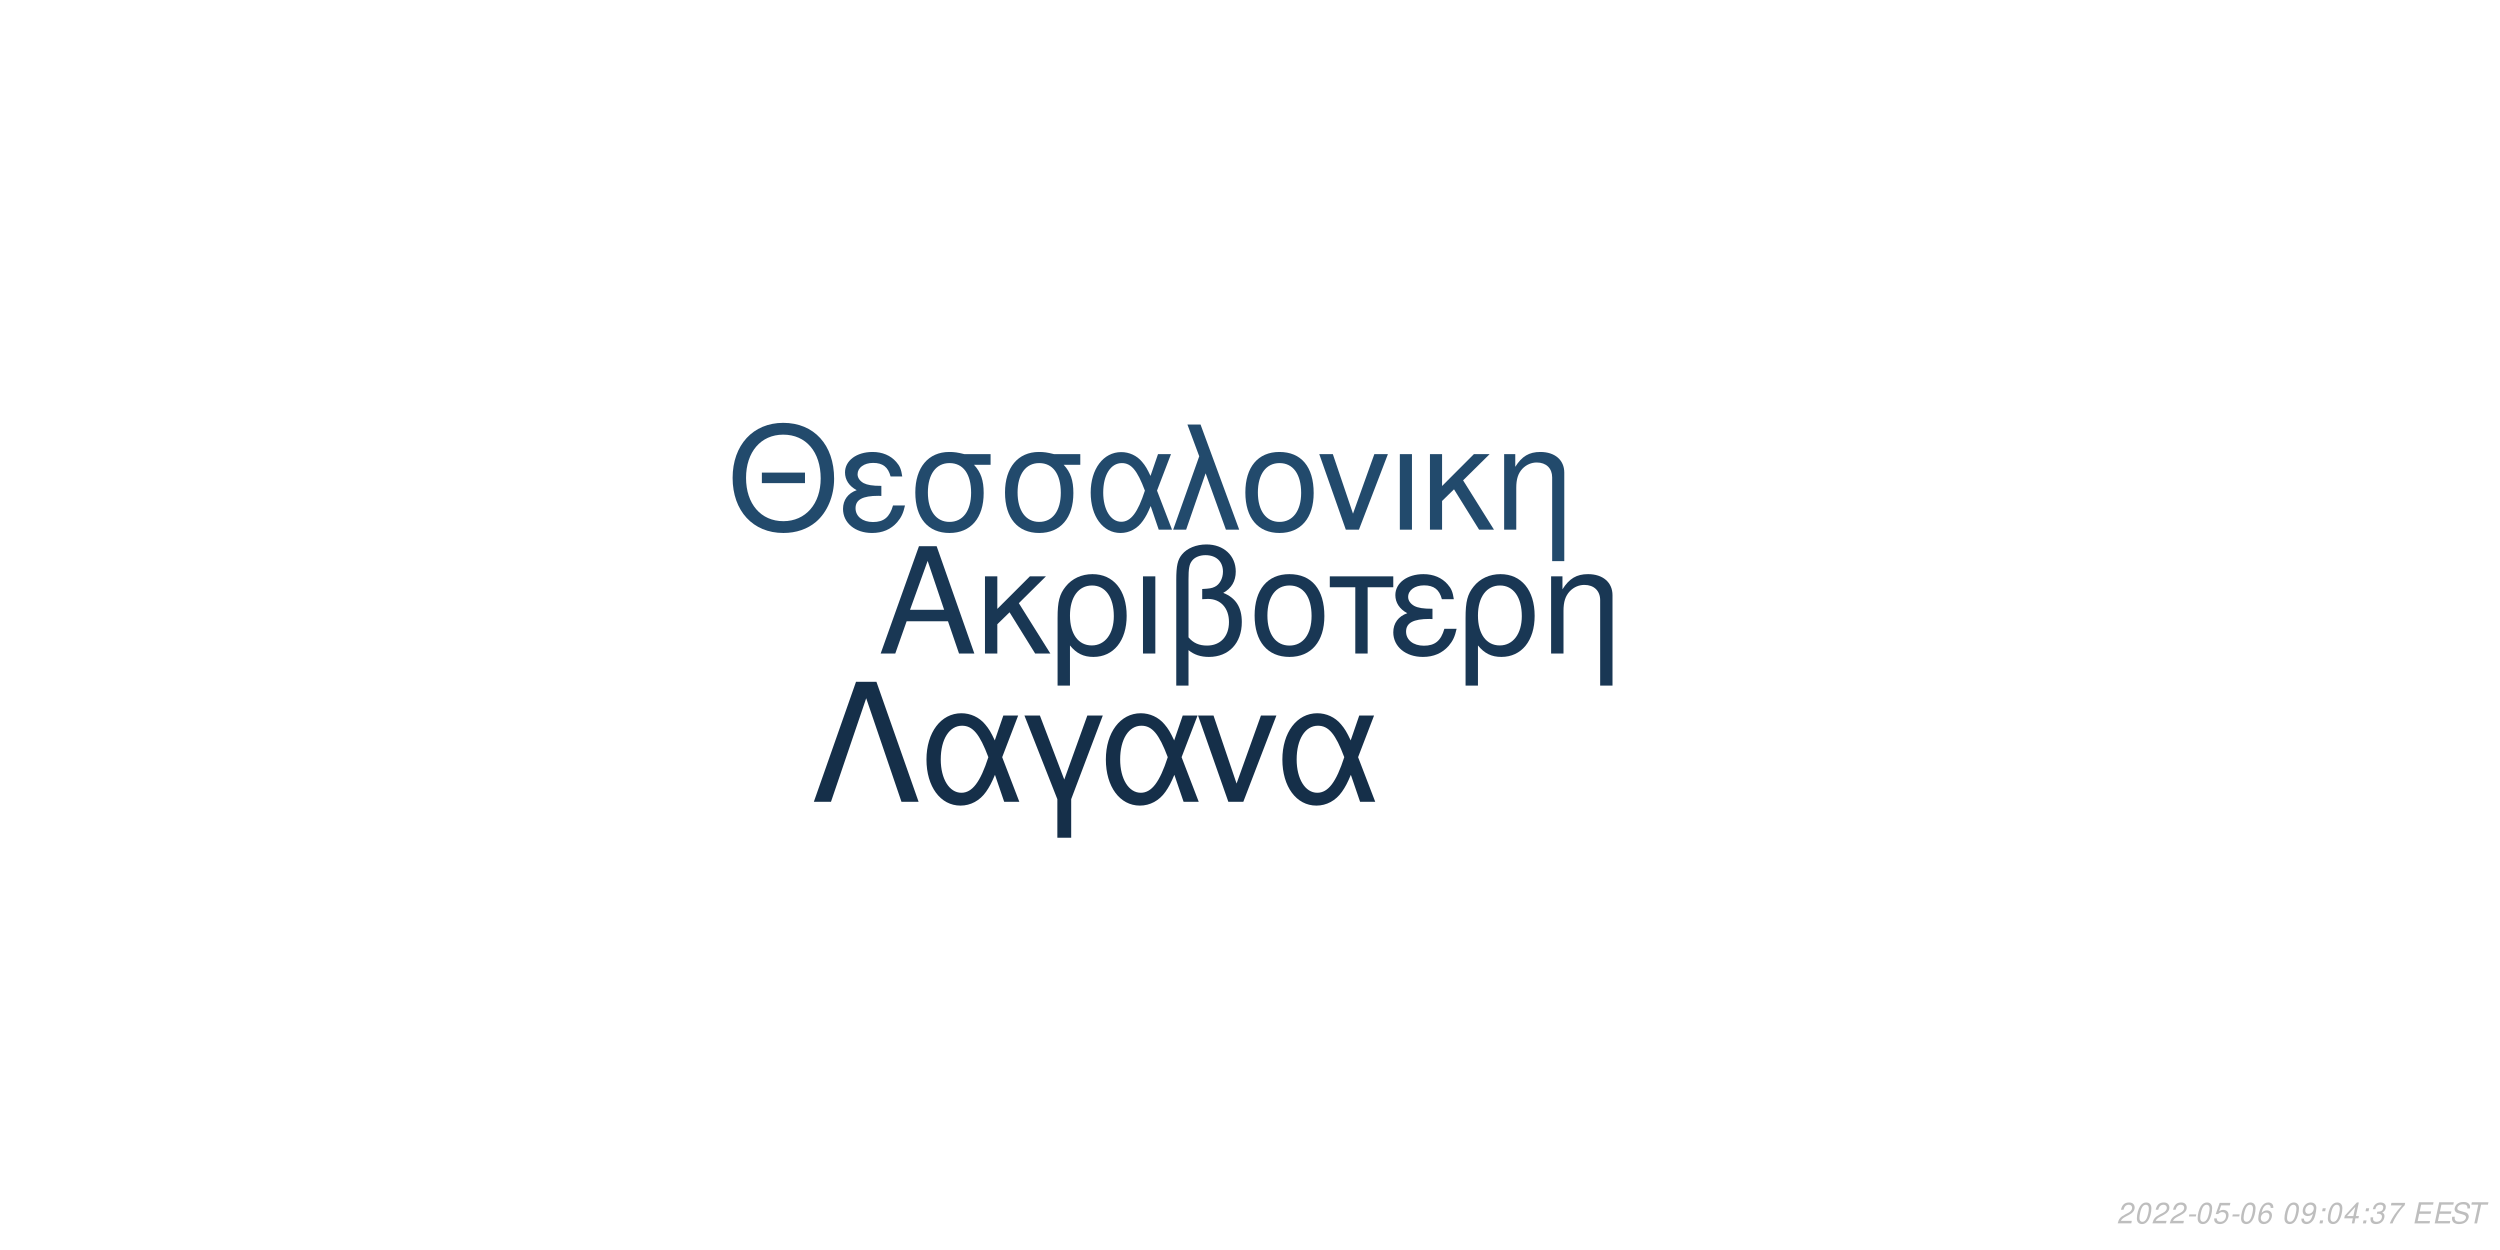
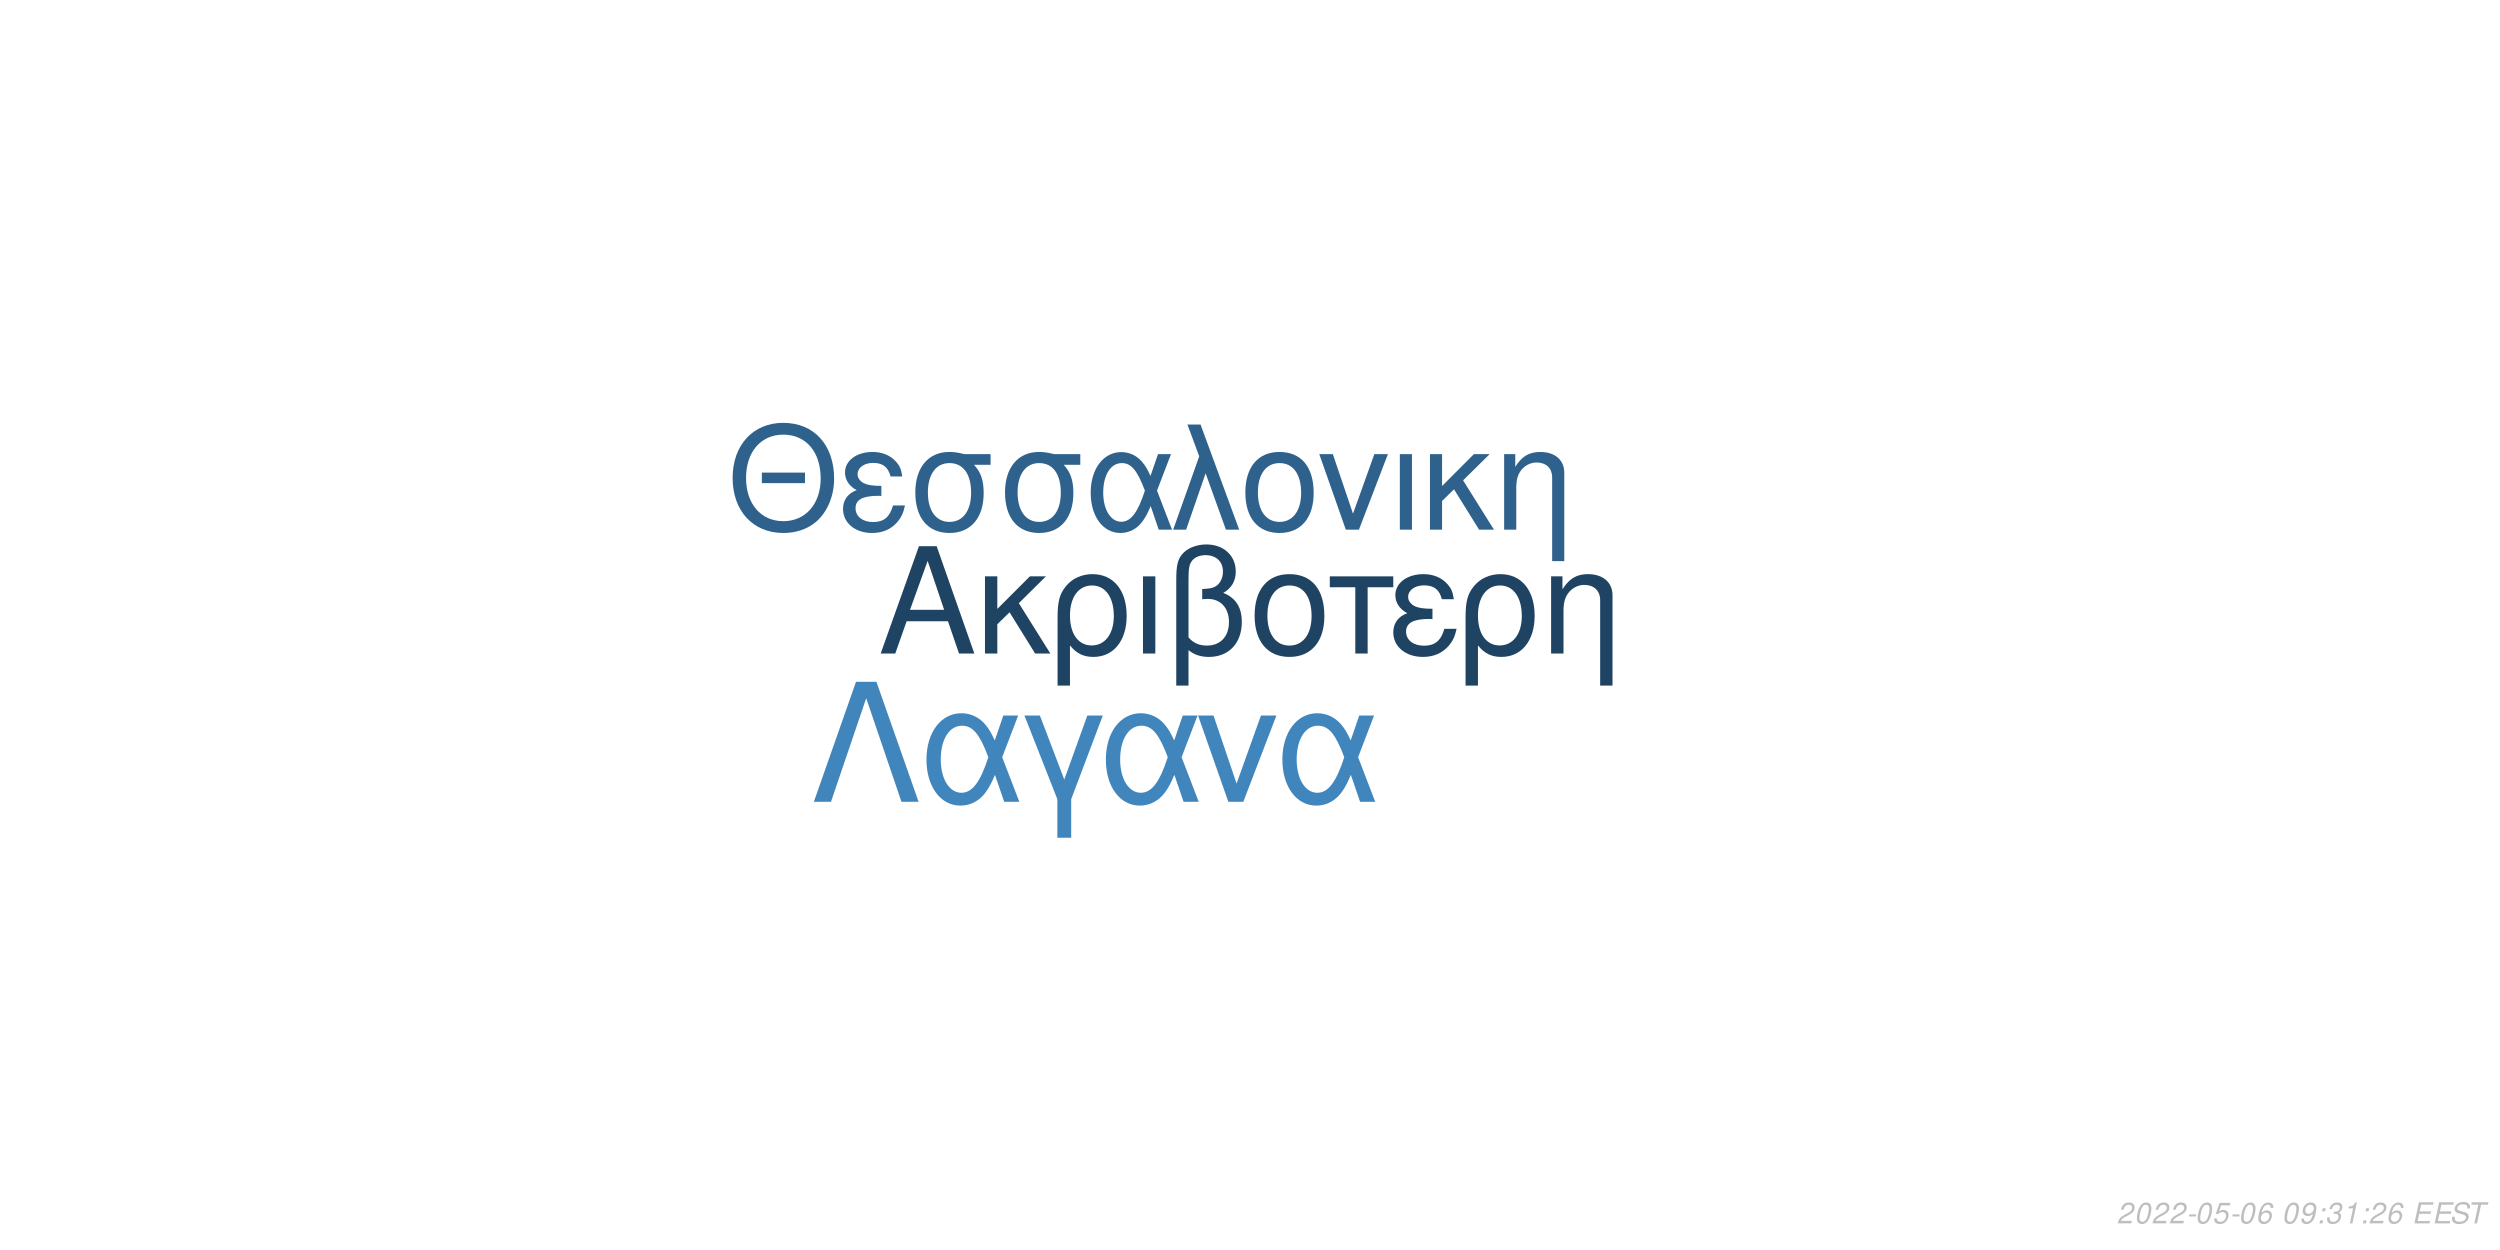
<svg xmlns="http://www.w3.org/2000/svg" xmlns:xlink="http://www.w3.org/1999/xlink" width="864pt" height="432pt" viewBox="0 0 864 432" version="1.1">
  <defs>
    <g>
      <symbol overflow="visible" id="glyph0-0">
        <path style="stroke:none;" d="" />
      </symbol>
      <symbol overflow="visible" id="glyph0-1">
        <path style="stroke:none;" d="M 24.125 -11.141 L 27.938 0 L 33.234 0 L 20.203 -37.094 L 14.094 -37.094 L 0.859 0 L 5.906 0 L 9.828 -11.141 Z M 22.797 -15.109 L 11 -15.109 L 17.094 -32.016 Z M 22.797 -15.109 " />
      </symbol>
      <symbol overflow="visible" id="glyph0-2">
        <path style="stroke:none;" d="M 7.172 -15.422 L 7.172 -26.672 L 2.906 -26.672 L 2.906 0 L 7.172 0 L 7.172 -10.125 L 11.406 -14.25 L 20.25 0 L 25.5 0 L 14.609 -17.406 L 23.969 -26.672 L 18.422 -26.672 Z M 7.172 -15.422 " />
      </symbol>
      <symbol overflow="visible" id="glyph0-3">
        <path style="stroke:none;" d="M 3 11.094 L 7.281 11.094 L 7.281 -2.797 C 9.516 -0.047 11.953 1.172 15.375 1.172 C 22.344 1.172 26.875 -4.422 26.875 -13.031 C 26.875 -21.891 22.297 -27.438 15.062 -27.438 C 11.297 -27.438 7.984 -25.906 5.797 -23.156 C 3.672 -20.516 3 -17.969 3 -12.359 Z M 14.906 -23.516 C 19.547 -23.516 22.438 -19.438 22.438 -12.922 C 22.438 -6.812 19.391 -2.797 14.812 -2.797 C 10.172 -2.797 7.281 -6.766 7.281 -13.125 C 7.281 -19.484 10.234 -23.516 14.906 -23.516 Z M 14.906 -23.516 " />
      </symbol>
      <symbol overflow="visible" id="glyph0-4">
        <path style="stroke:none;" d="M 3.516 0 L 7.781 0 L 7.781 -26.672 L 3.516 -26.672 Z M 3.516 0 " />
      </symbol>
      <symbol overflow="visible" id="glyph0-5">
        <path style="stroke:none;" d="M 4.016 11.094 L 8.25 11.094 L 8.25 -1.172 C 10.172 0.406 12.422 1.172 15.312 1.172 C 22.188 1.172 26.672 -3.609 26.672 -10.891 C 26.672 -15.984 24.578 -19.234 20.25 -20.969 C 23.109 -22.547 24.578 -25.031 24.578 -28.344 C 24.578 -33.844 20.406 -37.703 14.453 -37.703 C 10.938 -37.703 7.734 -36.391 6 -34.25 C 4.484 -32.422 4.016 -30.328 4.016 -25.391 Z M 8.25 -25.656 C 8.25 -29.359 8.5 -30.844 9.469 -32.062 C 10.375 -33.281 12.156 -34 14.094 -34 C 17.812 -34 20.156 -31.812 20.156 -28.297 C 20.156 -25.953 18.984 -23.812 17.297 -23.047 C 16.281 -22.547 15.469 -22.438 12.984 -22.297 L 12.984 -18.781 C 13.734 -18.828 14.344 -18.875 14.969 -18.875 C 19.344 -18.875 22.234 -15.719 22.234 -10.891 C 22.234 -5.906 19.281 -2.75 14.656 -2.75 C 11.953 -2.75 9.922 -3.609 8.25 -5.594 Z M 8.25 -25.656 " />
      </symbol>
      <symbol overflow="visible" id="glyph0-6">
        <path style="stroke:none;" d="M 14.094 -27.438 C 6.562 -27.438 2.094 -22.094 2.094 -13.125 C 2.094 -4.125 6.562 1.172 14.141 1.172 C 21.672 1.172 26.203 -4.172 26.203 -12.922 C 26.203 -22.188 21.828 -27.438 14.094 -27.438 Z M 14.141 -23.516 C 18.938 -23.516 21.781 -19.594 21.781 -12.984 C 21.781 -6.672 18.828 -2.75 14.141 -2.75 C 9.422 -2.75 6.516 -6.672 6.516 -13.125 C 6.516 -19.594 9.422 -23.516 14.141 -23.516 Z M 14.141 -23.516 " />
      </symbol>
      <symbol overflow="visible" id="glyph0-7">
        <path style="stroke:none;" d="M 7.891 0 L 12.156 0 L 12.156 -22.906 L 21.016 -22.906 L 21.016 -26.672 L -0.922 -26.672 L -0.922 -22.906 L 7.891 -22.906 Z M 7.891 0 " />
      </symbol>
      <symbol overflow="visible" id="glyph0-8">
        <path style="stroke:none;" d="M 14.562 -15.469 C 11.344 -15.469 9.562 -15.781 8.297 -16.438 C 6.922 -17.203 6.156 -18.328 6.156 -19.547 C 6.156 -21.891 8.453 -23.562 11.656 -23.562 C 15.062 -23.562 16.953 -22.094 17.812 -18.781 L 21.938 -18.781 C 21.578 -21.266 21.062 -22.5 19.797 -23.922 C 17.812 -26.203 14.906 -27.438 11.453 -27.438 C 5.797 -27.438 1.734 -24.375 1.734 -20.203 C 1.734 -17.609 3.156 -15.375 5.859 -13.938 C 2.797 -12.875 1.016 -10.484 1.016 -7.328 C 1.016 -2.391 5.297 1.172 11.25 1.172 C 14.969 1.172 17.906 -0.109 20.156 -2.641 C 21.578 -4.328 22.297 -5.797 22.906 -8.547 L 18.672 -8.547 C 17.5 -4.422 15.422 -2.703 11.609 -2.703 C 7.938 -2.703 5.438 -4.688 5.438 -7.578 C 5.438 -10.578 7.938 -11.953 13.484 -11.953 C 13.641 -11.953 14.094 -11.953 14.562 -11.906 Z M 14.562 -15.469 " />
      </symbol>
      <symbol overflow="visible" id="glyph0-9">
        <path style="stroke:none;" d="M 3.562 -26.672 L 3.562 0 L 7.844 0 L 7.844 -14.703 C 7.844 -17.906 8.5 -19.891 10.031 -21.531 C 11.406 -22.953 13.188 -23.719 15.062 -23.719 C 18.375 -23.719 20.516 -21.672 20.516 -18.469 L 20.516 11.094 L 24.781 11.094 L 24.781 -20.156 C 24.781 -24.578 21.469 -27.438 16.328 -27.438 C 12.359 -27.438 9.828 -25.906 7.484 -22.188 L 7.484 -26.672 Z M 3.562 -26.672 " />
      </symbol>
      <symbol overflow="visible" id="glyph1-0">
        <path style="stroke:none;" d="" />
      </symbol>
      <symbol overflow="visible" id="glyph1-1">
        <path style="stroke:none;" d="M 26.859 -19.734 L 11.953 -19.734 L 11.953 -16.094 L 26.859 -16.094 Z M 19.328 -36.922 C 8.922 -36.922 1.844 -29.25 1.844 -17.891 C 1.844 -6.484 8.875 1.141 19.391 1.141 C 23.812 1.141 27.703 -0.203 30.641 -2.688 C 34.578 -6.031 36.922 -11.656 36.922 -17.594 C 36.922 -29.297 30 -36.922 19.328 -36.922 Z M 19.328 -32.844 C 27.203 -32.844 32.281 -26.906 32.281 -17.688 C 32.281 -8.922 27.062 -2.938 19.391 -2.938 C 11.609 -2.938 6.484 -8.922 6.484 -17.891 C 6.484 -26.859 11.609 -32.844 19.328 -32.844 Z M 19.328 -32.844 " />
      </symbol>
      <symbol overflow="visible" id="glyph1-2">
        <path style="stroke:none;" d="M 14.25 -15.141 C 11.109 -15.141 9.375 -15.453 8.125 -16.094 C 6.781 -16.844 6.031 -17.938 6.031 -19.141 C 6.031 -21.422 8.266 -23.078 11.406 -23.078 C 14.75 -23.078 16.594 -21.625 17.438 -18.391 L 21.469 -18.391 C 21.125 -20.828 20.625 -22.031 19.391 -23.422 C 17.438 -25.656 14.594 -26.859 11.219 -26.859 C 5.688 -26.859 1.688 -23.875 1.688 -19.781 C 1.688 -17.234 3.094 -15.047 5.734 -13.656 C 2.734 -12.609 1 -10.266 1 -7.172 C 1 -2.344 5.188 1.141 11.016 1.141 C 14.656 1.141 17.547 -0.094 19.734 -2.594 C 21.125 -4.234 21.828 -5.688 22.422 -8.375 L 18.281 -8.375 C 17.141 -4.328 15.094 -2.641 11.359 -2.641 C 7.766 -2.641 5.328 -4.578 5.328 -7.422 C 5.328 -10.359 7.766 -11.703 13.203 -11.703 C 13.359 -11.703 13.797 -11.703 14.25 -11.656 Z M 14.25 -15.141 " />
      </symbol>
      <symbol overflow="visible" id="glyph1-3">
        <path style="stroke:none;" d="M 29 -26.109 L 19.938 -26.109 C 17.594 -26.703 16.438 -26.859 14.703 -26.859 C 7.469 -26.859 2.984 -21.469 2.984 -12.859 C 2.984 -4.031 7.375 1.141 14.797 1.141 C 22.172 1.141 26.609 -4.078 26.609 -12.656 C 26.609 -17.047 25.656 -19.828 23.266 -22.422 L 29 -22.422 Z M 14.797 -23.016 C 19.531 -23.016 22.266 -19.234 22.266 -12.75 C 22.266 -6.531 19.438 -2.688 14.797 -2.688 C 10.172 -2.688 7.328 -6.531 7.328 -12.859 C 7.328 -19.188 10.172 -23.016 14.797 -23.016 Z M 14.797 -23.016 " />
      </symbol>
      <symbol overflow="visible" id="glyph1-4">
        <path style="stroke:none;" d="M 29.344 -26.109 L 24.859 -26.109 L 22.266 -18.578 C 21.125 -21.031 20.484 -22.125 19.328 -23.469 C 17.547 -25.609 14.906 -26.812 12.156 -26.812 C 5.984 -26.812 1.594 -20.984 1.594 -12.812 C 1.594 -4.578 5.828 1.141 11.906 1.141 C 14.953 1.141 17.734 -0.344 19.625 -3.047 C 20.672 -4.531 21.281 -5.688 22.328 -8.172 L 25.109 0 L 29.703 0 L 24.516 -13.5 Z M 20.328 -13.5 C 17.891 -5.922 15.453 -2.734 12.156 -2.734 C 8.516 -2.734 5.922 -6.922 5.922 -12.812 C 5.922 -18.938 8.516 -23.016 12.359 -23.016 C 15.594 -23.016 17.688 -20.531 20.328 -13.5 Z M 20.328 -13.5 " />
      </symbol>
      <symbol overflow="visible" id="glyph1-5">
        <path style="stroke:none;" d="M 1.094 0 L 5.578 0 L 12.312 -19.484 L 19.328 0 L 23.922 0 L 10.562 -36.328 L 6.031 -36.328 L 10.109 -25.359 Z M 1.094 0 " />
      </symbol>
      <symbol overflow="visible" id="glyph1-6">
        <path style="stroke:none;" d="M 13.797 -26.859 C 6.422 -26.859 2.047 -21.625 2.047 -12.859 C 2.047 -4.031 6.422 1.141 13.859 1.141 C 21.234 1.141 25.656 -4.078 25.656 -12.656 C 25.656 -21.719 21.375 -26.859 13.797 -26.859 Z M 13.859 -23.016 C 18.531 -23.016 21.328 -19.188 21.328 -12.703 C 21.328 -6.531 18.438 -2.688 13.859 -2.688 C 9.219 -2.688 6.375 -6.531 6.375 -12.859 C 6.375 -19.188 9.219 -23.016 13.859 -23.016 Z M 13.859 -23.016 " />
      </symbol>
      <symbol overflow="visible" id="glyph1-7">
        <path style="stroke:none;" d="M 14.297 0 L 24.312 -26.109 L 19.625 -26.109 L 12.25 -5.531 L 5.281 -26.109 L 0.594 -26.109 L 9.766 0 Z M 14.297 0 " />
      </symbol>
      <symbol overflow="visible" id="glyph1-8">
        <path style="stroke:none;" d="M 3.438 0 L 7.625 0 L 7.625 -26.109 L 3.438 -26.109 Z M 3.438 0 " />
      </symbol>
      <symbol overflow="visible" id="glyph1-9">
        <path style="stroke:none;" d="M 7.031 -15.094 L 7.031 -26.109 L 2.844 -26.109 L 2.844 0 L 7.031 0 L 7.031 -9.922 L 11.156 -13.953 L 19.828 0 L 24.969 0 L 14.297 -17.047 L 23.469 -26.109 L 18.031 -26.109 Z M 7.031 -15.094 " />
      </symbol>
      <symbol overflow="visible" id="glyph1-10">
        <path style="stroke:none;" d="M 3.484 -26.109 L 3.484 0 L 7.672 0 L 7.672 -14.406 C 7.672 -17.547 8.328 -19.484 9.812 -21.078 C 11.156 -22.469 12.906 -23.219 14.75 -23.219 C 17.984 -23.219 20.078 -21.234 20.078 -18.094 L 20.078 10.859 L 24.266 10.859 L 24.266 -19.734 C 24.266 -24.062 21.031 -26.859 16 -26.859 C 12.109 -26.859 9.609 -25.359 7.328 -21.719 L 7.328 -26.109 Z M 3.484 -26.109 " />
      </symbol>
      <symbol overflow="visible" id="glyph2-0">
        <path style="stroke:none;" d="" />
      </symbol>
      <symbol overflow="visible" id="glyph2-1">
        <path style="stroke:none;" d="M 22.531 -41.484 L 15.484 -41.484 L 0.906 0 L 6.828 0 L 19 -35.797 L 31.188 0 L 37.109 0 Z M 22.531 -41.484 " />
      </symbol>
      <symbol overflow="visible" id="glyph2-2">
        <path style="stroke:none;" d="M 33.516 -29.812 L 28.391 -29.812 L 25.438 -21.219 C 24.125 -24.016 23.391 -25.266 22.078 -26.797 C 20.031 -29.25 17.016 -30.609 13.891 -30.609 C 6.828 -30.609 1.828 -23.953 1.828 -14.625 C 1.828 -5.234 6.656 1.312 13.594 1.312 C 17.078 1.312 20.266 -0.391 22.422 -3.469 C 23.609 -5.172 24.297 -6.484 25.5 -9.328 L 28.688 0 L 33.922 0 L 28 -15.422 Z M 23.219 -15.422 C 20.422 -6.766 17.641 -3.125 13.891 -3.125 C 9.734 -3.125 6.766 -7.906 6.766 -14.625 C 6.766 -21.625 9.734 -26.297 14.109 -26.297 C 17.812 -26.297 20.203 -23.453 23.219 -15.422 Z M 23.219 -15.422 " />
      </symbol>
      <symbol overflow="visible" id="glyph2-3">
        <path style="stroke:none;" d="M 12.062 12.406 L 16.844 12.406 L 16.844 -0.906 L 27.766 -29.812 L 22.422 -29.812 L 14.453 -7.688 L 6.031 -29.812 L 0.688 -29.812 L 12.062 -0.906 Z M 12.062 12.406 " />
      </symbol>
      <symbol overflow="visible" id="glyph2-4">
        <path style="stroke:none;" d="M 16.328 0 L 27.766 -29.812 L 22.422 -29.812 L 14 -6.312 L 6.031 -29.812 L 0.688 -29.812 L 11.156 0 Z M 16.328 0 " />
      </symbol>
      <symbol overflow="visible" id="glyph3-0">
        <path style="stroke:none;" d="" />
      </symbol>
      <symbol overflow="visible" id="glyph3-1">
        <path style="stroke:none;" d="M 5.234 -0.875 L 1.469 -0.875 C 1.641 -1.375 2.203 -1.891 3.109 -2.344 L 4.234 -2.938 C 5.562 -3.625 6.219 -4.469 6.219 -5.484 C 6.219 -5.938 6.062 -6.359 5.797 -6.656 C 5.469 -7.047 4.984 -7.234 4.312 -7.234 C 2.766 -7.234 1.891 -6.453 1.484 -4.734 L 2.375 -4.734 C 2.484 -5.188 2.609 -5.484 2.797 -5.75 C 3.094 -6.203 3.609 -6.453 4.188 -6.453 C 4.891 -6.453 5.344 -6.031 5.344 -5.375 C 5.344 -4.703 4.859 -4.094 4.016 -3.656 L 2.984 -3.125 C 1.234 -2.188 0.797 -1.656 0.344 -0.016 L 5.047 -0.016 Z M 5.234 -0.875 " />
      </symbol>
      <symbol overflow="visible" id="glyph3-2">
        <path style="stroke:none;" d="M 4.203 -7.234 C 3.375 -7.234 2.688 -6.812 2.125 -5.984 C 1.484 -5.047 0.984 -3.188 0.984 -1.734 C 0.984 -1.109 1.172 -0.562 1.484 -0.266 C 1.797 0.047 2.281 0.234 2.766 0.234 C 3.625 0.234 4.281 -0.156 4.859 -1.016 C 5.516 -1.953 6 -3.797 6 -5.266 C 6 -6.5 5.328 -7.234 4.203 -7.234 Z M 4.094 -6.453 C 4.734 -6.453 5.125 -5.984 5.125 -5.156 C 5.125 -4.203 4.781 -2.625 4.406 -1.812 C 3.984 -0.938 3.516 -0.547 2.875 -0.547 C 2.25 -0.547 1.875 -1.031 1.875 -1.828 C 1.875 -2.797 2.203 -4.344 2.594 -5.203 C 2.984 -6.047 3.453 -6.453 4.094 -6.453 Z M 4.094 -6.453 " />
      </symbol>
      <symbol overflow="visible" id="glyph3-3">
        <path style="stroke:none;" d="M 3.516 -3.125 L 1.125 -3.125 L 0.969 -2.406 L 3.359 -2.406 Z M 3.516 -3.125 " />
      </symbol>
      <symbol overflow="visible" id="glyph3-4">
        <path style="stroke:none;" d="M 6.297 -7.094 L 2.594 -7.094 L 1.234 -3.234 L 2.047 -3.234 C 2.656 -3.766 2.938 -3.906 3.531 -3.906 C 4.328 -3.906 4.797 -3.453 4.797 -2.688 C 4.797 -1.438 3.969 -0.547 2.828 -0.547 C 2.031 -0.547 1.609 -0.938 1.578 -1.734 L 0.703 -1.734 L 0.703 -1.516 C 0.703 -0.938 0.844 -0.547 1.188 -0.266 C 1.562 0.062 2.078 0.234 2.703 0.234 C 3.656 0.234 4.391 -0.156 4.984 -0.922 C 5.422 -1.5 5.672 -2.234 5.672 -2.953 C 5.672 -4 4.938 -4.672 3.812 -4.672 C 3.328 -4.672 2.906 -4.547 2.406 -4.234 L 3.109 -6.219 L 6.109 -6.219 Z M 6.297 -7.094 " />
      </symbol>
      <symbol overflow="visible" id="glyph3-5">
        <path style="stroke:none;" d="M 6.125 -5.344 L 6.141 -5.625 C 6.141 -6.609 5.453 -7.234 4.391 -7.234 C 3.438 -7.234 2.641 -6.719 2.016 -5.703 C 1.422 -4.781 0.938 -2.953 0.938 -1.688 C 0.938 -0.516 1.688 0.234 2.859 0.234 C 3.703 0.234 4.438 -0.156 5 -0.875 C 5.406 -1.422 5.672 -2.156 5.672 -2.766 C 5.672 -3.812 4.969 -4.5 3.906 -4.5 C 3.234 -4.5 2.672 -4.234 2.094 -3.625 C 2.406 -5.375 3.234 -6.453 4.25 -6.453 C 4.703 -6.453 5.062 -6.234 5.172 -5.844 C 5.203 -5.719 5.234 -5.578 5.25 -5.344 Z M 3.656 -3.734 C 4.344 -3.734 4.797 -3.281 4.797 -2.625 C 4.797 -1.469 3.984 -0.547 2.984 -0.547 C 2.297 -0.547 1.812 -1.047 1.812 -1.766 C 1.812 -2.859 2.625 -3.734 3.656 -3.734 Z M 3.656 -3.734 " />
      </symbol>
      <symbol overflow="visible" id="glyph3-6">
        <path style="stroke:none;" d="" />
      </symbol>
      <symbol overflow="visible" id="glyph3-7">
        <path style="stroke:none;" d="M 0.844 -1.656 C 0.844 -1.547 0.844 -1.438 0.844 -1.375 C 0.844 -0.406 1.531 0.234 2.578 0.234 C 3.203 0.234 3.766 0.016 4.297 -0.438 C 4.938 -1 5.312 -1.656 5.594 -2.719 C 5.844 -3.672 6.016 -4.766 6.016 -5.375 C 6.016 -5.844 5.844 -6.328 5.547 -6.656 C 5.203 -7.031 4.703 -7.234 4.062 -7.234 C 2.516 -7.234 1.297 -5.938 1.297 -4.266 C 1.297 -3.203 1.984 -2.547 3.047 -2.547 C 3.484 -2.547 3.953 -2.672 4.281 -2.891 C 4.406 -2.984 4.547 -3.078 4.828 -3.344 C 4.438 -1.484 3.703 -0.547 2.703 -0.547 C 2.109 -0.547 1.719 -0.938 1.719 -1.547 L 1.719 -1.656 Z M 3.953 -6.453 C 4.625 -6.453 5.141 -5.953 5.141 -5.281 C 5.141 -4.188 4.312 -3.312 3.297 -3.312 C 2.594 -3.312 2.172 -3.734 2.172 -4.453 C 2.172 -5.562 2.984 -6.453 3.953 -6.453 Z M 3.953 -6.453 " />
      </symbol>
      <symbol overflow="visible" id="glyph3-8">
        <path style="stroke:none;" d="M 2.359 -1.031 L 1.312 -1.031 L 1.094 0 L 2.141 0 Z M 3.266 -5.234 L 2.219 -5.234 L 2 -4.203 L 3.047 -4.203 Z M 3.266 -5.234 " />
      </symbol>
      <symbol overflow="visible" id="glyph3-9">
-         <path style="stroke:none;" d="M 3.625 -1.75 L 3.266 0 L 4.141 0 L 4.516 -1.75 L 5.562 -1.75 L 5.734 -2.531 L 4.688 -2.531 L 5.688 -7.234 L 5.016 -7.234 L 0.844 -2.672 L 0.641 -1.75 Z M 3.797 -2.531 L 1.594 -2.531 L 4.469 -5.703 Z M 3.797 -2.531 " />
+         <path style="stroke:none;" d="M 2.922 -3.312 C 3.125 -3.344 3.234 -3.344 3.375 -3.344 C 4.203 -3.344 4.688 -3 4.688 -2.406 C 4.688 -1.312 3.906 -0.547 2.781 -0.547 C 2.047 -0.547 1.594 -0.938 1.594 -1.562 C 1.594 -1.719 1.609 -1.844 1.656 -2.094 L 0.766 -2.094 C 0.734 -1.797 0.719 -1.641 0.719 -1.469 C 0.719 -0.375 1.406 0.234 2.641 0.234 C 3.547 0.234 4.297 -0.078 4.812 -0.656 C 5.266 -1.156 5.562 -1.875 5.562 -2.547 C 5.562 -3.125 5.344 -3.453 4.797 -3.734 C 5.641 -4.234 6.016 -4.844 6.016 -5.734 C 6.016 -6.656 5.312 -7.234 4.203 -7.234 C 3.375 -7.234 2.672 -6.938 2.188 -6.375 C 1.891 -6.031 1.703 -5.641 1.516 -4.906 L 2.391 -4.906 C 2.5 -5.359 2.594 -5.594 2.734 -5.812 C 3.047 -6.234 3.516 -6.453 4.078 -6.453 C 4.734 -6.453 5.141 -6.125 5.141 -5.578 C 5.141 -5.188 5.016 -4.797 4.797 -4.547 C 4.516 -4.234 4 -4.062 3.266 -4.062 L 3.078 -4.062 Z M 2.922 -3.312 " />
      </symbol>
      <symbol overflow="visible" id="glyph3-10">
-         <path style="stroke:none;" d="M 2.922 -3.312 C 3.125 -3.344 3.234 -3.344 3.375 -3.344 C 4.203 -3.344 4.688 -3 4.688 -2.406 C 4.688 -1.312 3.906 -0.547 2.781 -0.547 C 2.047 -0.547 1.594 -0.938 1.594 -1.562 C 1.594 -1.719 1.609 -1.844 1.656 -2.094 L 0.766 -2.094 C 0.734 -1.797 0.719 -1.641 0.719 -1.469 C 0.719 -0.375 1.406 0.234 2.641 0.234 C 3.547 0.234 4.297 -0.078 4.812 -0.656 C 5.266 -1.156 5.562 -1.875 5.562 -2.547 C 5.562 -3.125 5.344 -3.453 4.797 -3.734 C 5.641 -4.234 6.016 -4.844 6.016 -5.734 C 6.016 -6.656 5.312 -7.234 4.203 -7.234 C 3.375 -7.234 2.672 -6.938 2.188 -6.375 C 1.891 -6.031 1.703 -5.641 1.516 -4.906 L 2.391 -4.906 C 2.5 -5.359 2.594 -5.594 2.734 -5.812 C 3.047 -6.234 3.516 -6.453 4.078 -6.453 C 4.734 -6.453 5.141 -6.125 5.141 -5.578 C 5.141 -5.188 5.016 -4.797 4.797 -4.547 C 4.516 -4.234 4 -4.062 3.266 -4.062 L 3.078 -4.062 Z M 2.922 -3.312 " />
+         <path style="stroke:none;" d="M 3.703 -5.188 L 2.594 0 L 3.469 0 L 5.016 -7.234 L 4.438 -7.234 C 3.906 -6.156 3.688 -6.016 2.234 -5.812 L 2.109 -5.188 Z M 3.703 -5.188 " />
      </symbol>
      <symbol overflow="visible" id="glyph3-11">
-         <path style="stroke:none;" d="M 6.703 -7.094 L 1.953 -7.094 L 1.766 -6.219 L 5.594 -6.219 C 3.344 -3.688 2.266 -2.109 1.375 0 L 2.344 0 C 3.031 -1.906 4.828 -4.594 6.547 -6.281 Z M 6.703 -7.094 " />
+         <path style="stroke:none;" d="M 2.547 -3.312 L 6.5 -3.312 L 6.688 -4.141 L 2.719 -4.141 L 3.219 -6.469 L 7.344 -6.469 L 7.516 -7.297 L 2.453 -7.297 L 0.906 0 L 6.125 0 L 6.297 -0.812 L 2.016 -0.812 Z M 2.547 -3.312 " />
      </symbol>
      <symbol overflow="visible" id="glyph3-12">
-         <path style="stroke:none;" d="M 2.547 -3.312 L 6.5 -3.312 L 6.688 -4.141 L 2.719 -4.141 L 3.219 -6.469 L 7.344 -6.469 L 7.516 -7.297 L 2.453 -7.297 L 0.906 0 L 6.125 0 L 6.297 -0.812 L 2.016 -0.812 Z M 2.547 -3.312 " />
+         <path style="stroke:none;" d="M 7.062 -5.156 C 7.125 -5.438 7.141 -5.562 7.141 -5.703 C 7.141 -6.156 6.938 -6.594 6.594 -6.891 C 6.188 -7.25 5.656 -7.406 4.875 -7.406 C 3.844 -7.406 3.047 -7.125 2.5 -6.562 C 2.094 -6.141 1.781 -5.438 1.781 -4.922 C 1.781 -4.297 2.219 -3.766 2.891 -3.562 L 4.594 -3.094 C 5.406 -2.859 5.734 -2.578 5.734 -2.094 C 5.734 -1.781 5.547 -1.406 5.266 -1.141 C 4.844 -0.766 4.266 -0.578 3.453 -0.578 C 2.328 -0.578 1.812 -0.984 1.812 -1.906 C 1.812 -2.047 1.812 -2.125 1.844 -2.312 L 0.984 -2.312 C 0.906 -2.062 0.891 -1.906 0.891 -1.688 C 0.891 -0.484 1.797 0.234 3.297 0.234 C 4.359 0.234 5.234 -0.062 5.812 -0.609 C 6.344 -1.078 6.688 -1.797 6.688 -2.375 C 6.688 -2.641 6.609 -2.906 6.453 -3.156 C 6.234 -3.5 5.938 -3.703 5.469 -3.828 L 3.75 -4.312 C 2.984 -4.547 2.734 -4.734 2.734 -5.188 C 2.734 -5.547 2.875 -5.844 3.188 -6.109 C 3.547 -6.438 4.031 -6.594 4.703 -6.594 C 5.266 -6.594 5.688 -6.484 5.906 -6.297 C 6.094 -6.125 6.219 -5.797 6.219 -5.516 C 6.219 -5.422 6.203 -5.344 6.188 -5.156 Z M 7.062 -5.156 " />
      </symbol>
      <symbol overflow="visible" id="glyph3-13">
-         <path style="stroke:none;" d="M 7.062 -5.156 C 7.125 -5.438 7.141 -5.562 7.141 -5.703 C 7.141 -6.156 6.938 -6.594 6.594 -6.891 C 6.188 -7.25 5.656 -7.406 4.875 -7.406 C 3.844 -7.406 3.047 -7.125 2.5 -6.562 C 2.094 -6.141 1.781 -5.438 1.781 -4.922 C 1.781 -4.297 2.219 -3.766 2.891 -3.562 L 4.594 -3.094 C 5.406 -2.859 5.734 -2.578 5.734 -2.094 C 5.734 -1.781 5.547 -1.406 5.266 -1.141 C 4.844 -0.766 4.266 -0.578 3.453 -0.578 C 2.328 -0.578 1.812 -0.984 1.812 -1.906 C 1.812 -2.047 1.812 -2.125 1.844 -2.312 L 0.984 -2.312 C 0.906 -2.062 0.891 -1.906 0.891 -1.688 C 0.891 -0.484 1.797 0.234 3.297 0.234 C 4.359 0.234 5.234 -0.062 5.812 -0.609 C 6.344 -1.078 6.688 -1.797 6.688 -2.375 C 6.688 -2.641 6.609 -2.906 6.453 -3.156 C 6.234 -3.5 5.938 -3.703 5.469 -3.828 L 3.75 -4.312 C 2.984 -4.547 2.734 -4.734 2.734 -5.188 C 2.734 -5.547 2.875 -5.844 3.188 -6.109 C 3.547 -6.438 4.031 -6.594 4.703 -6.594 C 5.266 -6.594 5.688 -6.484 5.906 -6.297 C 6.094 -6.125 6.219 -5.797 6.219 -5.516 C 6.219 -5.422 6.203 -5.344 6.188 -5.156 Z M 7.062 -5.156 " />
-       </symbol>
-       <symbol overflow="visible" id="glyph3-14">
        <path style="stroke:none;" d="M 4.938 -6.469 L 7.312 -6.469 L 7.484 -7.297 L 1.75 -7.297 L 1.578 -6.469 L 3.984 -6.469 L 2.609 0 L 3.547 0 Z M 4.938 -6.469 " />
      </symbol>
    </g>
  </defs>
  <g id="surface1">
    <rect x="0" y="0" width="864" height="432" style="fill:rgb(100%,100%,100%);fill-opacity:1;stroke:none;" />
-     <g style="fill:rgb(9.804%,21.569%,32.941%);fill-opacity:1;">
+     <g style="fill:rgb(12.157%,26.275%,38.824%);fill-opacity:1;">
      <use xlink:href="#glyph0-1" x="303.5" y="225.861" />
      <use xlink:href="#glyph0-2" x="337.5" y="225.861" />
      <use xlink:href="#glyph0-3" x="362.5" y="225.861" />
      <use xlink:href="#glyph0-4" x="391.5" y="225.861" />
      <use xlink:href="#glyph0-5" x="402.5" y="225.861" />
      <use xlink:href="#glyph0-6" x="431.5" y="225.861" />
      <use xlink:href="#glyph0-7" x="460.5" y="225.861" />
      <use xlink:href="#glyph0-8" x="480.5" y="225.861" />
      <use xlink:href="#glyph0-3" x="503.5" y="225.861" />
      <use xlink:href="#glyph0-9" x="532.5" y="225.861" />
    </g>
-     <g style="fill:rgb(13.333%,29.02%,42.353%);fill-opacity:1;">
+     <g style="fill:rgb(18.039%,38.039%,54.902%);fill-opacity:1;">
      <use xlink:href="#glyph1-1" x="251.348" y="183.058" />
      <use xlink:href="#glyph1-2" x="290.348" y="183.058" />
      <use xlink:href="#glyph1-3" x="313.348" y="183.058" />
      <use xlink:href="#glyph1-3" x="344.348" y="183.058" />
      <use xlink:href="#glyph1-4" x="375.348" y="183.058" />
      <use xlink:href="#glyph1-5" x="404.348" y="183.058" />
      <use xlink:href="#glyph1-6" x="428.348" y="183.058" />
      <use xlink:href="#glyph1-7" x="455.348" y="183.058" />
      <use xlink:href="#glyph1-8" x="480.348" y="183.058" />
      <use xlink:href="#glyph1-9" x="491.348" y="183.058" />
      <use xlink:href="#glyph1-10" x="516.348" y="183.058" />
    </g>
-     <g style="fill:rgb(8.235%,18.431%,28.627%);fill-opacity:1;">
+     <g style="fill:rgb(25.098%,52.157%,73.725%);fill-opacity:1;">
      <use xlink:href="#glyph2-1" x="280.359" y="277.105" />
      <use xlink:href="#glyph2-2" x="318.359" y="277.105" />
      <use xlink:href="#glyph2-3" x="353.359" y="277.105" />
      <use xlink:href="#glyph2-2" x="380.359" y="277.105" />
      <use xlink:href="#glyph2-4" x="413.359" y="277.105" />
      <use xlink:href="#glyph2-2" x="441.359" y="277.105" />
    </g>
    <g style="fill:rgb(74.51%,74.51%,74.51%);fill-opacity:1;">
      <use xlink:href="#glyph3-1" x="731.52" y="422.81" />
      <use xlink:href="#glyph3-2" x="737.52" y="422.81" />
      <use xlink:href="#glyph3-1" x="743.52" y="422.81" />
      <use xlink:href="#glyph3-1" x="749.52" y="422.81" />
      <use xlink:href="#glyph3-3" x="755.52" y="422.81" />
      <use xlink:href="#glyph3-2" x="758.52" y="422.81" />
      <use xlink:href="#glyph3-4" x="764.52" y="422.81" />
      <use xlink:href="#glyph3-3" x="770.52" y="422.81" />
      <use xlink:href="#glyph3-2" x="773.52" y="422.81" />
      <use xlink:href="#glyph3-5" x="779.52" y="422.81" />
      <use xlink:href="#glyph3-6" x="785.52" y="422.81" />
      <use xlink:href="#glyph3-2" x="788.52" y="422.81" />
      <use xlink:href="#glyph3-7" x="794.52" y="422.81" />
      <use xlink:href="#glyph3-8" x="800.52" y="422.81" />
-       <use xlink:href="#glyph3-2" x="803.52" y="422.81" />
-       <use xlink:href="#glyph3-9" x="809.52" y="422.81" />
+       <use xlink:href="#glyph3-9" x="803.52" y="422.81" />
+       <use xlink:href="#glyph3-10" x="809.52" y="422.81" />
      <use xlink:href="#glyph3-8" x="815.52" y="422.81" />
-       <use xlink:href="#glyph3-10" x="818.52" y="422.81" />
-       <use xlink:href="#glyph3-11" x="824.52" y="422.81" />
+       <use xlink:href="#glyph3-1" x="818.52" y="422.81" />
+       <use xlink:href="#glyph3-5" x="824.52" y="422.81" />
      <use xlink:href="#glyph3-6" x="830.52" y="422.81" />
-       <use xlink:href="#glyph3-12" x="833.52" y="422.81" />
-       <use xlink:href="#glyph3-12" x="840.52" y="422.81" />
-       <use xlink:href="#glyph3-13" x="846.52" y="422.81" />
-       <use xlink:href="#glyph3-14" x="852.52" y="422.81" />
+       <use xlink:href="#glyph3-11" x="833.52" y="422.81" />
+       <use xlink:href="#glyph3-11" x="840.52" y="422.81" />
+       <use xlink:href="#glyph3-12" x="846.52" y="422.81" />
+       <use xlink:href="#glyph3-13" x="852.52" y="422.81" />
    </g>
  </g>
</svg>
